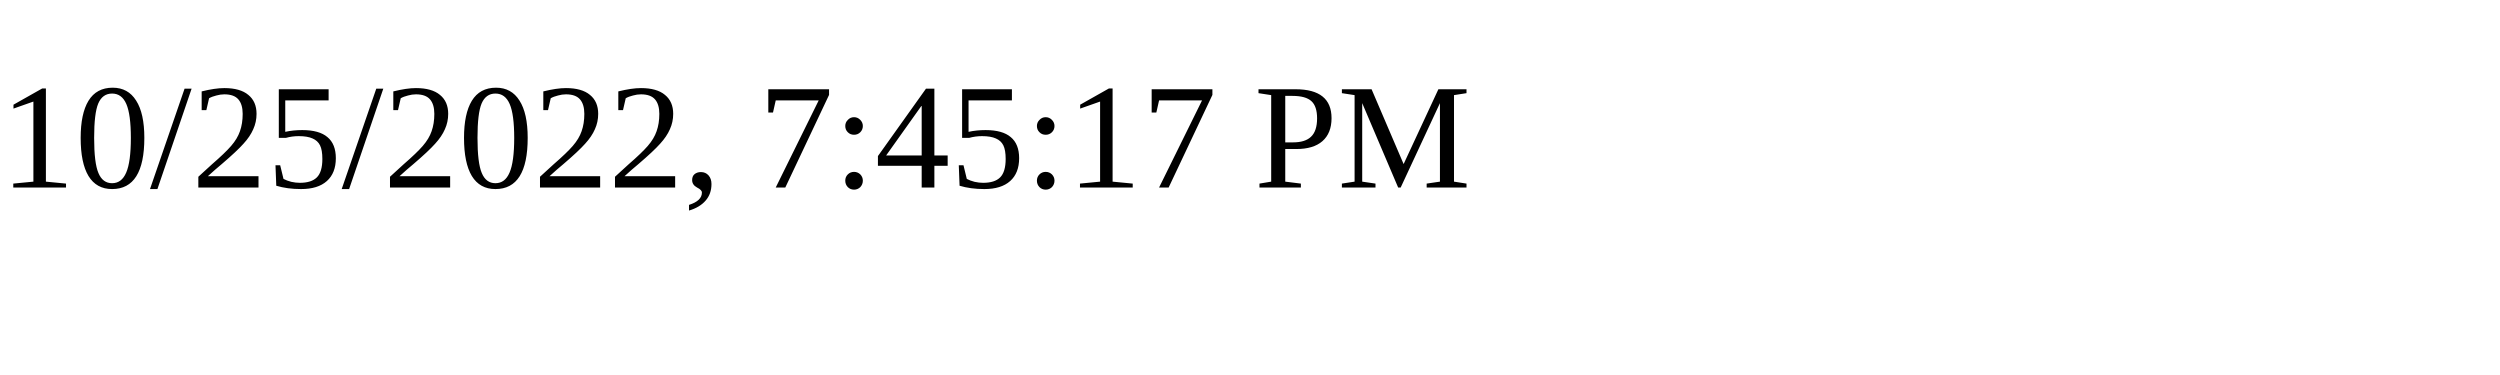
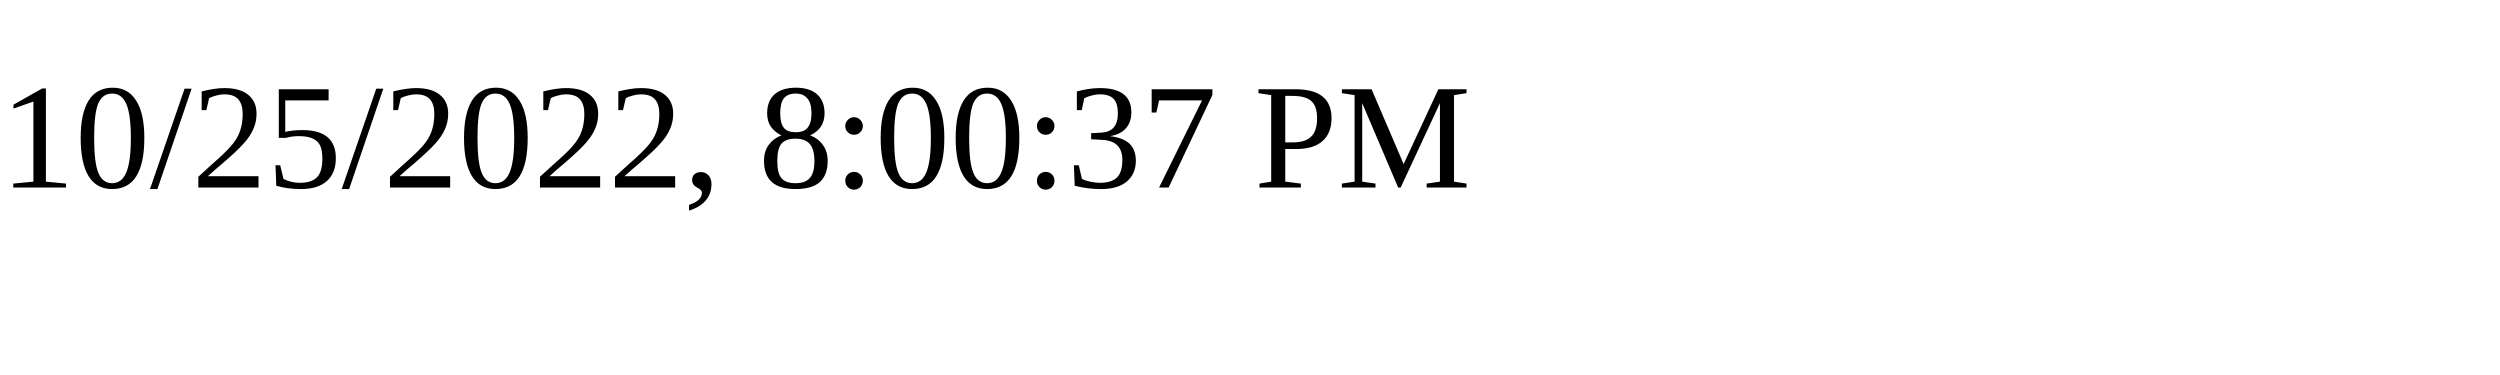
<svg xmlns="http://www.w3.org/2000/svg" height="30" width="200">
-   <text x="0" y="15">10/25/2022, 7:45:17 PM</text>
+   <text x="0" y="15">10/25/2022, 8:00:37 PM</text>
</svg>
